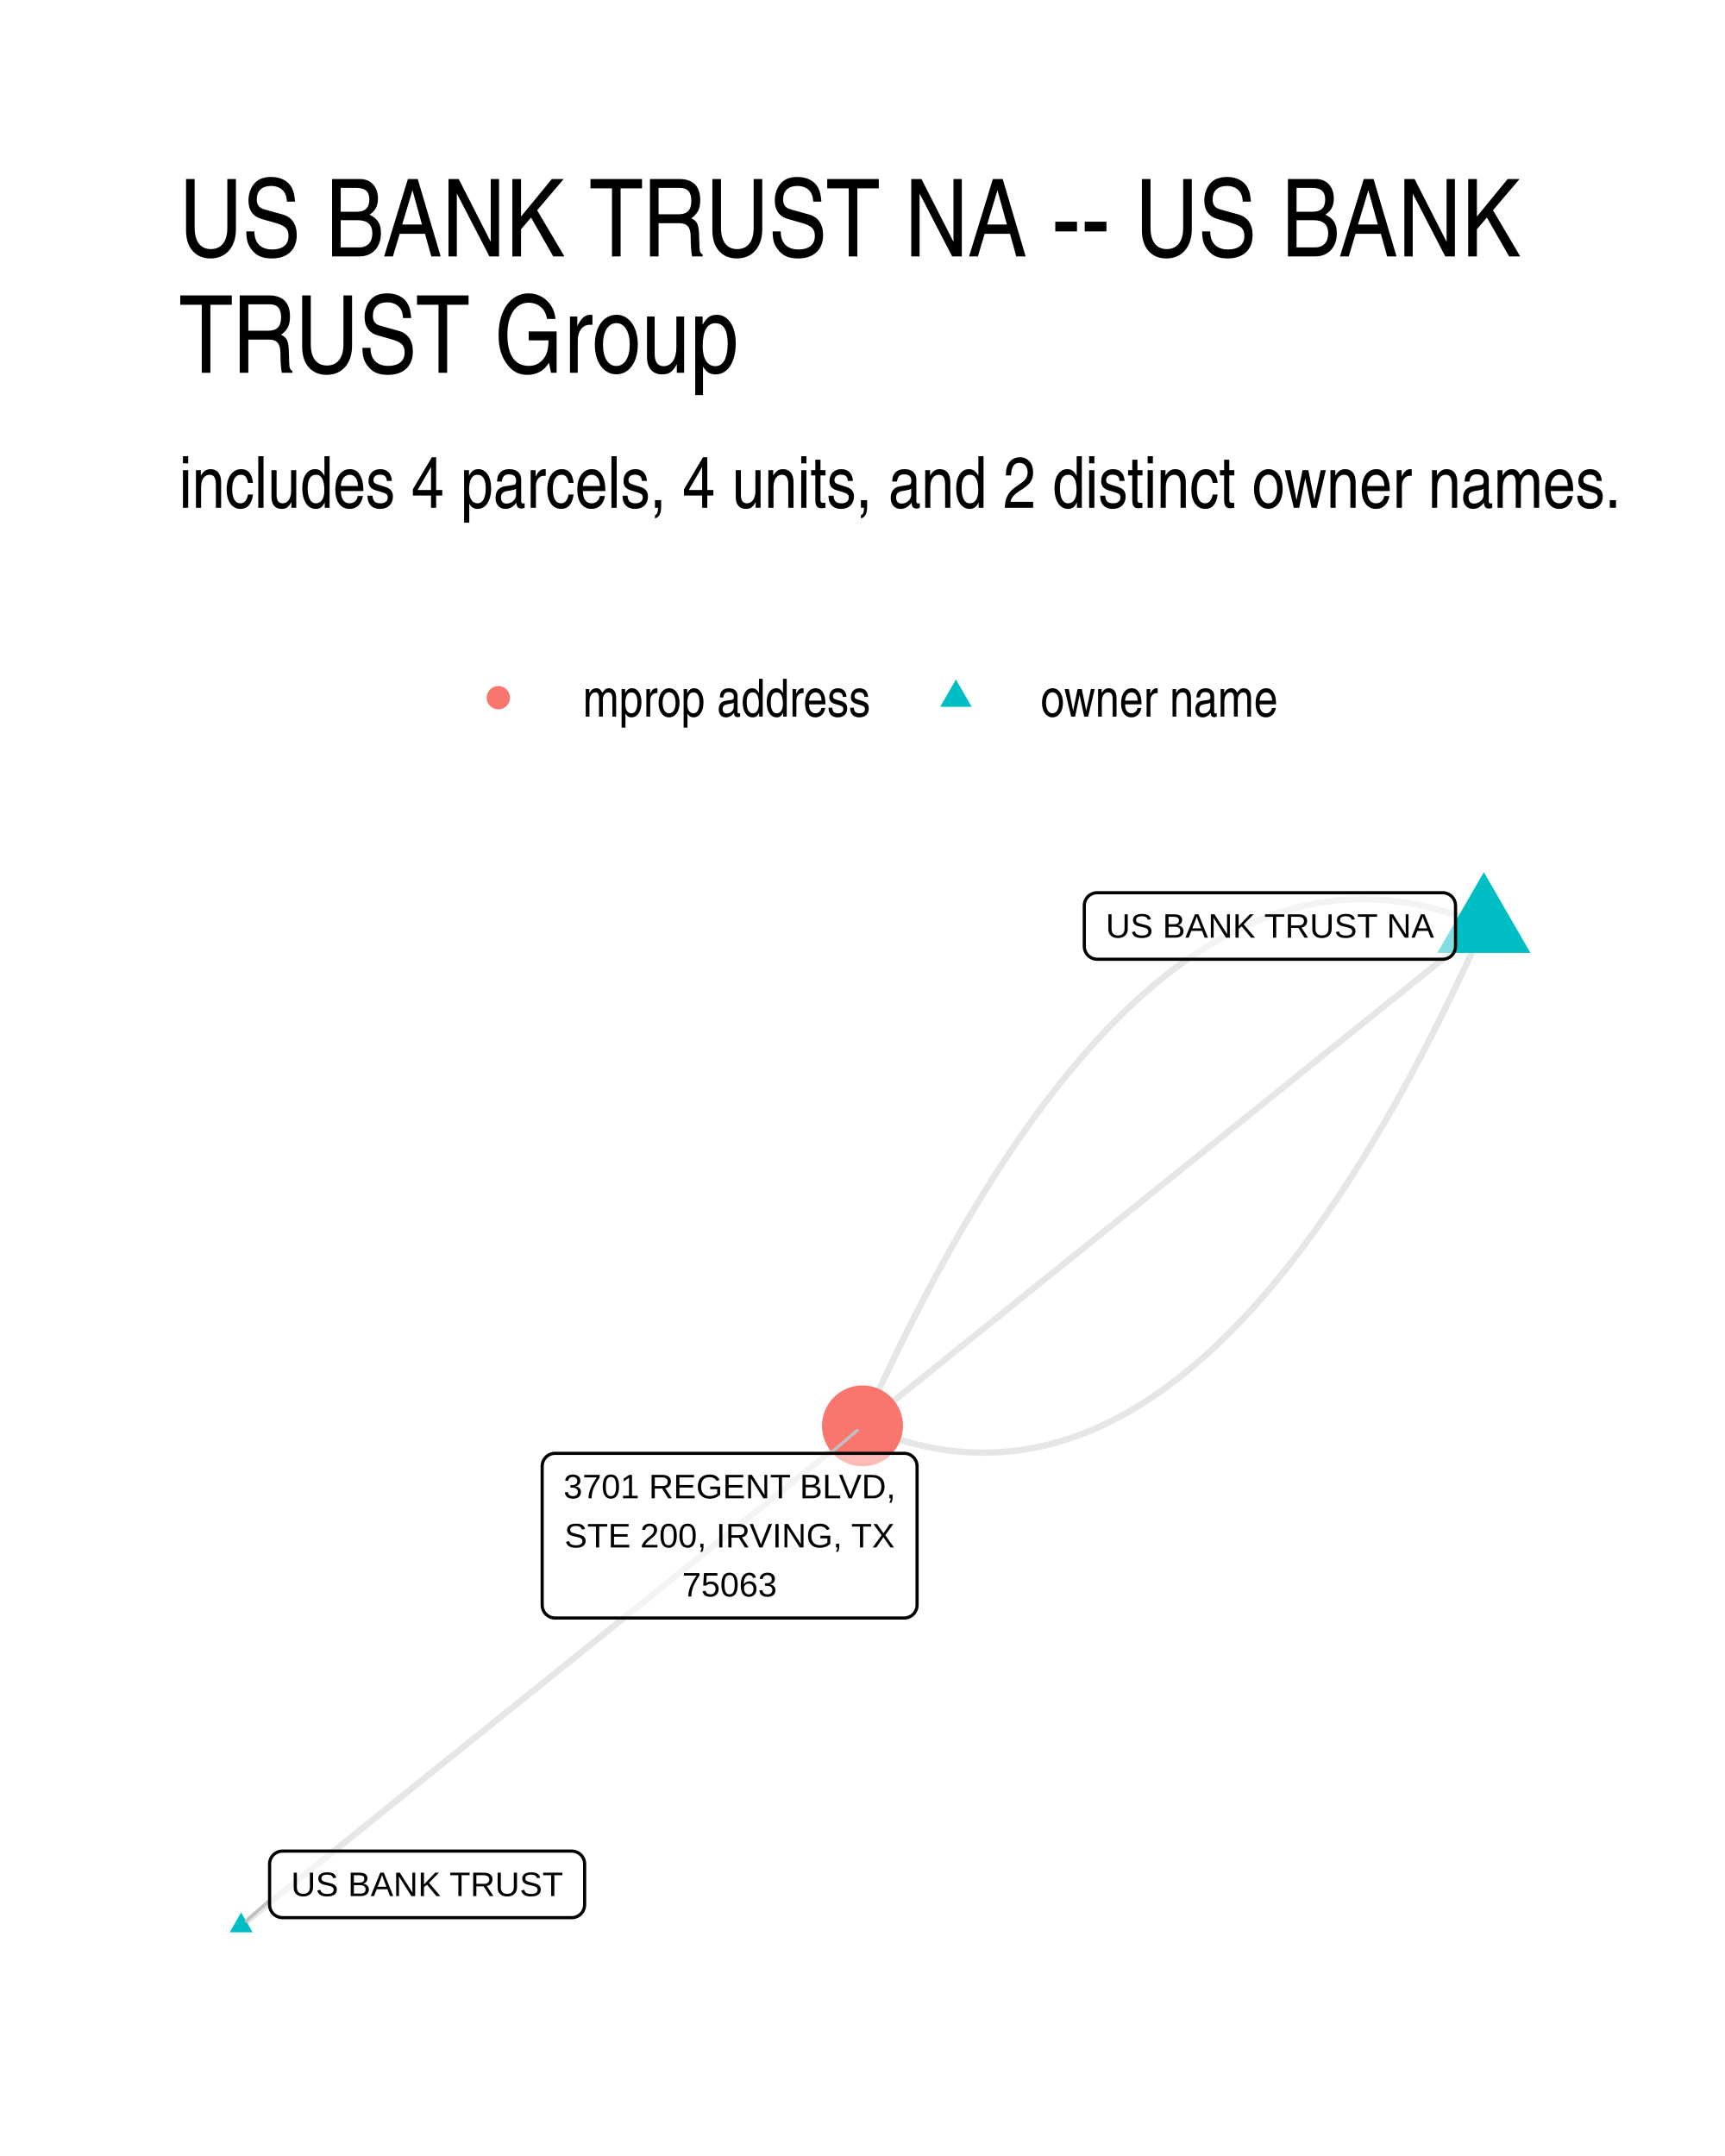
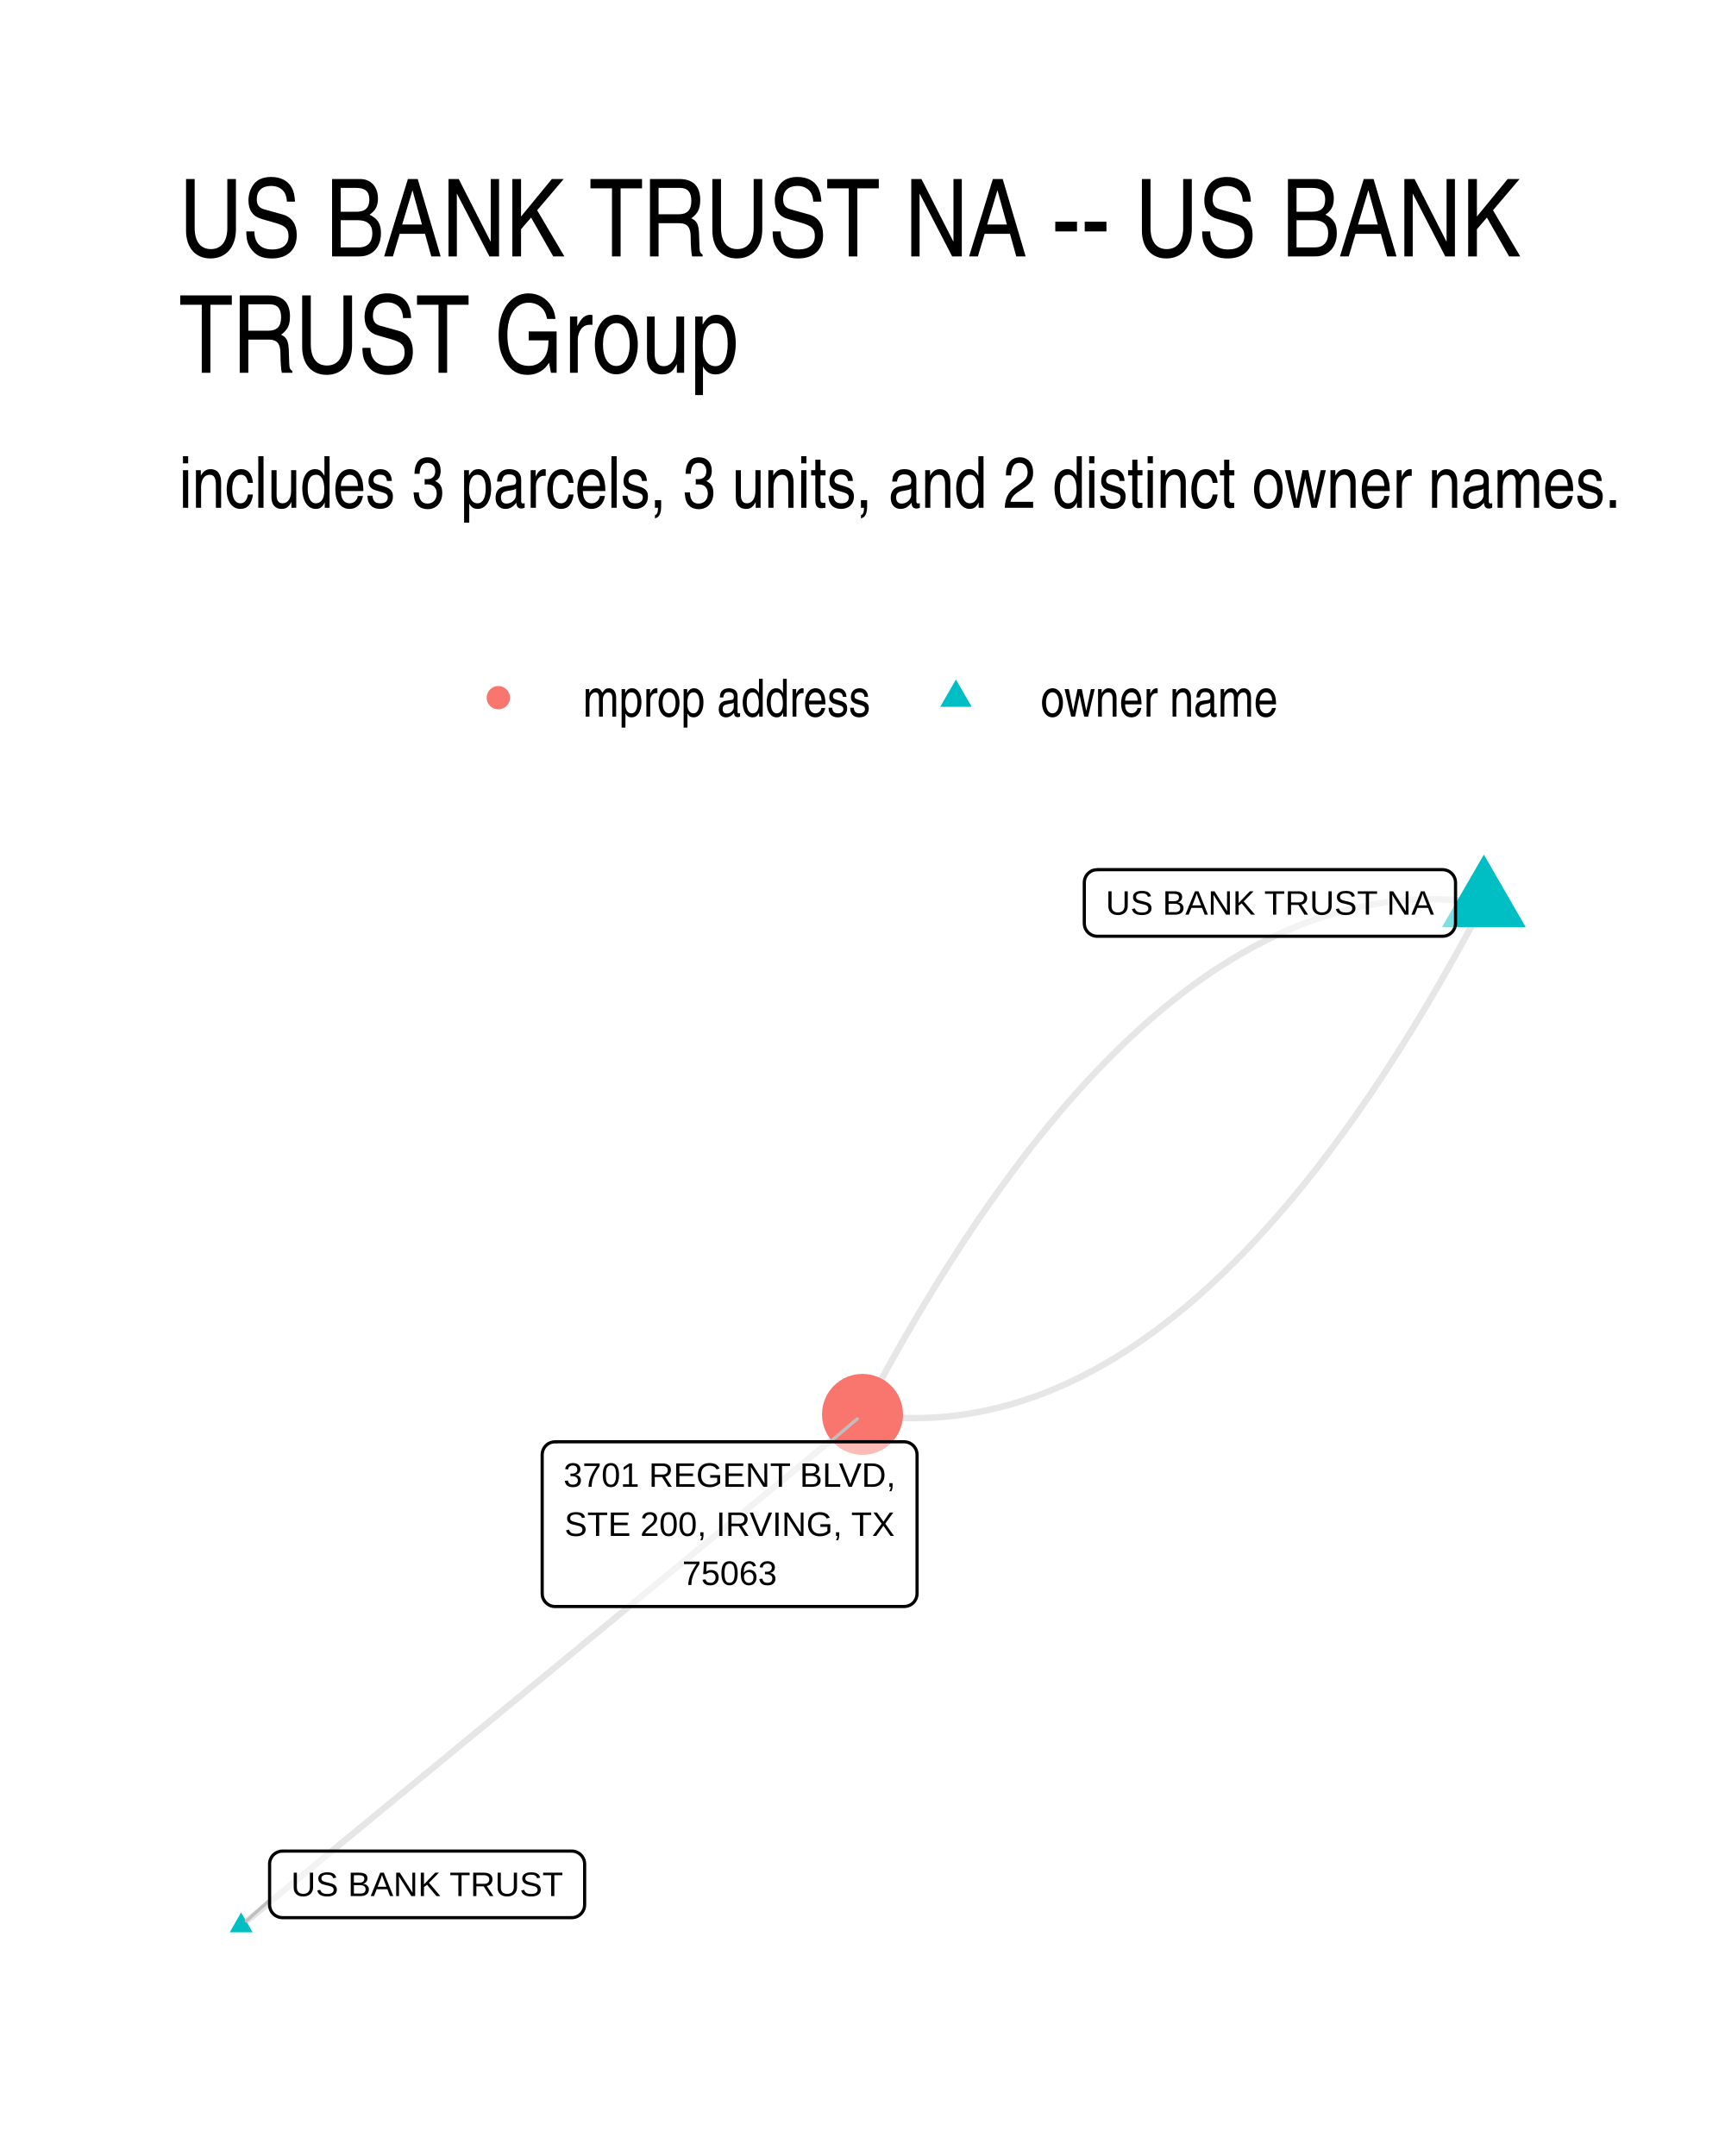
- <svg xmlns="http://www.w3.org/2000/svg" width="288.00pt" height="360.00pt" viewBox="0 0 288.00 360.00">
+ <svg xmlns="http://www.w3.org/2000/svg" width="384" height="480" viewBox="0 0 288 360">
  <g class="svglite">
    <defs>
-       <style type="text/css">
-     .svglite line, .svglite polyline, .svglite polygon, .svglite path, .svglite rect, .svglite circle {
-       fill: none;
-       stroke: #000000;
-       stroke-linecap: round;
-       stroke-linejoin: round;
-       stroke-miterlimit: 10.00;
-     }
-     .svglite text {
-       white-space: pre;
-     }
-     .svglite g.glyphgroup path {
-       fill: inherit;
-       stroke: none;
-     }
-   </style>
+       <style>.svglite line,.svglite polyline,.svglite polygon,.svglite path,.svglite circle{fill:none;stroke:#000000;stroke-linecap:round;stroke-linejoin:round;stroke-miterlimit:10.00}.svglite text{white-space:pre}.svglite g.glyphgroup path{fill:inherit;stroke:none}</style>
    </defs>
-     <rect width="100%" height="100%" style="stroke: none; fill: #FFFFFF;" />
+     <rect width="100%" height="100%" style="stroke-linecap:round;stroke-linejoin:round;stroke-miterlimit:10.00;stroke:none;fill:#FFFFFF" />
    <defs>
      <clipPath id="cpMC4wMHwyODguMDB8MC4wMHwzNjAuMDA=">
-         <rect x="0.00" y="0.00" width="288.00" height="360.00" />
+         <path d="M0 0h288v360H0z" />
      </clipPath>
    </defs>
    <g clip-path="url(#cpMC4wMHwyODguMDB8MC4wMHwzNjAuMDA=)">
-       <rect x="0.00" y="0.00" width="288.00" height="360.00" style="stroke-width: 1.07; stroke: none; fill: #FFFFFF;" />
+       <path d="M0 0h288v360H0z" style="stroke-width:1.07;stroke:none;fill:#FFFFFF" />
    </g>
    <defs>
      <clipPath id="cpMjkuODl8MjU4LjExfDE0MS41OHwzMzAuMTE=">
-         <rect x="29.89" y="141.58" width="228.22" height="188.53" />
+         <path d="M29.89 141.58h228.22v188.53H29.89z" />
      </clipPath>
    </defs>
    <g clip-path="url(#cpMjkuODl8MjU4LjExfDE0MS41OHwzMzAuMTE=)">
-       <polyline points="247.74,154.61 246.62,154.14 245.50,153.69 244.38,153.26 243.26,152.87 242.15,152.50 241.04,152.16 239.92,151.84 238.81,151.55 237.71,151.29 236.60,151.05 235.49,150.85 234.39,150.67 233.29,150.51 232.18,150.39 231.08,150.29 229.99,150.21 228.89,150.17 227.79,150.15 226.70,150.15 225.61,150.19 224.52,150.25 223.43,150.34 222.34,150.46 221.25,150.60 220.17,150.77 219.08,150.96 218.00,151.19 216.92,151.44 215.84,151.71 214.76,152.02 213.69,152.35 212.61,152.71 211.54,153.09 210.47,153.51 209.40,153.94 208.33,154.41 207.26,154.90 206.20,155.42 205.13,155.97 204.07,156.54 203.01,157.14 201.95,157.77 200.89,158.43 199.83,159.11 198.78,159.82 197.72,160.55 196.67,161.31 195.62,162.10 194.57,162.92 193.52,163.76 192.48,164.63 191.43,165.53 190.39,166.45 189.35,167.40 188.31,168.38 187.27,169.39 186.23,170.42 185.19,171.48 184.16,172.56 183.13,173.68 182.10,174.82 181.07,175.98 180.04,177.18 179.01,178.40 177.98,179.64 176.96,180.92 175.94,182.22 174.92,183.55 173.90,184.90 172.88,186.28 171.86,187.69 170.85,189.13 169.83,190.59 168.82,192.08 167.81,193.60 166.80,195.14 165.79,196.71 164.79,198.31 163.78,199.94 162.78,201.59 161.78,203.27 160.78,204.97 159.78,206.70 158.78,208.46 157.79,210.25 156.79,212.06 155.80,213.90 154.81,215.77 153.82,217.67 152.83,219.59 151.84,221.53 150.86,223.51 149.87,225.51 148.89,227.54 147.91,229.60 146.93,231.68 145.95,233.79 144.98,235.92 144.00,238.09 " style="stroke-width: 1.07; stroke: #000000; stroke-opacity: 0.10; stroke-linecap: butt;" />
-       <polyline points="40.26,321.54 41.31,320.70 42.36,319.86 43.41,319.01 44.45,318.17 45.50,317.33 46.55,316.48 47.60,315.64 48.64,314.80 49.69,313.96 50.74,313.11 51.79,312.27 52.84,311.43 53.88,310.58 54.93,309.74 55.98,308.90 57.03,308.05 58.08,307.21 59.12,306.37 60.17,305.53 61.22,304.68 62.27,303.84 63.31,303.00 64.36,302.15 65.41,301.31 66.46,300.47 67.51,299.63 68.55,298.78 69.60,297.94 70.65,297.10 71.70,296.25 72.75,295.41 73.79,294.57 74.84,293.72 75.89,292.88 76.94,292.04 77.98,291.20 79.03,290.35 80.08,289.51 81.13,288.67 82.18,287.82 83.22,286.98 84.27,286.14 85.32,285.29 86.37,284.45 87.42,283.61 88.46,282.77 89.51,281.92 90.56,281.08 91.61,280.24 92.66,279.39 93.70,278.55 94.75,277.71 95.80,276.87 96.85,276.02 97.89,275.18 98.94,274.34 99.99,273.49 101.04,272.65 102.09,271.81 103.13,270.96 104.18,270.12 105.23,269.28 106.28,268.44 107.33,267.59 108.37,266.75 109.42,265.91 110.47,265.06 111.52,264.22 112.56,263.38 113.61,262.53 114.66,261.69 115.71,260.85 116.76,260.01 117.80,259.16 118.85,258.32 119.90,257.48 120.95,256.63 122.00,255.79 123.04,254.95 124.09,254.10 125.14,253.26 126.19,252.42 127.23,251.58 128.28,250.73 129.33,249.89 130.38,249.05 131.43,248.20 132.47,247.36 133.52,246.52 134.57,245.68 135.62,244.83 136.67,243.99 137.71,243.15 138.76,242.30 139.81,241.46 140.86,240.62 141.90,239.77 142.95,238.93 144.00,238.09 " style="stroke-width: 1.07; stroke: #000000; stroke-opacity: 0.10; stroke-linecap: butt;" />
-       <polyline points="247.74,154.61 246.69,155.46 245.64,156.30 244.59,157.14 243.55,157.99 242.50,158.83 241.45,159.67 240.40,160.52 239.36,161.36 238.31,162.20 237.26,163.05 236.21,163.89 235.16,164.73 234.12,165.58 233.07,166.42 232.02,167.26 230.97,168.11 229.92,168.95 228.88,169.79 227.83,170.64 226.78,171.48 225.73,172.32 224.69,173.16 223.64,174.01 222.59,174.85 221.54,175.69 220.49,176.54 219.45,177.38 218.40,178.22 217.35,179.07 216.30,179.91 215.25,180.75 214.21,181.60 213.16,182.44 212.11,183.28 211.06,184.13 210.02,184.97 208.97,185.81 207.92,186.66 206.87,187.50 205.82,188.34 204.78,189.18 203.73,190.03 202.68,190.87 201.63,191.71 200.58,192.56 199.54,193.40 198.49,194.24 197.44,195.09 196.39,195.93 195.35,196.77 194.30,197.62 193.25,198.46 192.20,199.30 191.15,200.15 190.11,200.99 189.06,201.83 188.01,202.68 186.96,203.52 185.91,204.36 184.87,205.20 183.82,206.05 182.77,206.89 181.72,207.73 180.68,208.58 179.63,209.42 178.58,210.26 177.53,211.11 176.48,211.95 175.44,212.79 174.39,213.64 173.34,214.48 172.29,215.32 171.24,216.17 170.20,217.01 169.15,217.85 168.10,218.70 167.05,219.54 166.01,220.38 164.96,221.23 163.91,222.07 162.86,222.91 161.81,223.75 160.77,224.60 159.72,225.44 158.67,226.28 157.62,227.13 156.57,227.97 155.53,228.81 154.48,229.66 153.43,230.50 152.38,231.34 151.34,232.19 150.29,233.03 149.24,233.87 148.19,234.72 147.14,235.56 146.10,236.40 145.05,237.25 144.00,238.09 " style="stroke-width: 1.07; stroke: #000000; stroke-opacity: 0.10; stroke-linecap: butt;" />
-       <polyline points="247.74,154.61 246.76,156.78 245.79,158.92 244.81,161.02 243.83,163.11 242.85,165.16 241.87,167.19 240.88,169.19 239.90,171.17 238.91,173.12 237.92,175.04 236.93,176.93 235.94,178.80 234.95,180.64 233.95,182.45 232.96,184.24 231.96,186.00 230.96,187.73 229.96,189.44 228.96,191.12 227.96,192.77 226.95,194.39 225.94,195.99 224.94,197.56 223.93,199.10 222.92,200.62 221.90,202.11 220.89,203.57 219.88,205.01 218.86,206.42 217.84,207.80 216.82,209.16 215.80,210.48 214.78,211.79 213.75,213.06 212.73,214.31 211.70,215.53 210.67,216.72 209.64,217.89 208.61,219.03 207.58,220.14 206.54,221.23 205.51,222.28 204.47,223.32 203.43,224.32 202.39,225.30 201.35,226.25 200.31,227.17 199.26,228.07 198.21,228.94 197.17,229.78 196.12,230.60 195.07,231.39 194.01,232.15 192.96,232.89 191.91,233.60 190.85,234.28 189.79,234.93 188.73,235.56 187.67,236.16 186.61,236.73 185.54,237.28 184.48,237.80 183.41,238.29 182.34,238.76 181.27,239.20 180.20,239.61 179.13,240.00 178.05,240.35 176.98,240.68 175.90,240.99 174.82,241.27 173.74,241.52 172.66,241.74 171.57,241.94 170.49,242.11 169.40,242.25 168.31,242.36 167.22,242.45 166.13,242.51 165.04,242.55 163.95,242.56 162.85,242.54 161.75,242.49 160.66,242.42 159.56,242.32 158.45,242.19 157.35,242.04 156.25,241.86 155.14,241.65 154.03,241.41 152.92,241.15 151.81,240.86 150.70,240.55 149.59,240.21 148.47,239.84 147.36,239.44 146.24,239.02 145.12,238.57 144.00,238.09 " style="stroke-width: 1.07; stroke: #000000; stroke-opacity: 0.10; stroke-linecap: butt;" />
-       <polygon points="247.74,145.63 255.52,159.11 239.96,159.11 " style="stroke-width: 0.71; stroke: none; fill: #00BFC4;" />
-       <polygon points="40.26,319.33 42.18,322.65 38.35,322.65 " style="stroke-width: 0.71; stroke: none; fill: #00BFC4;" />
-       <circle cx="144.00" cy="238.09" r="6.76" style="stroke-width: 0.71; stroke: none; fill: #F8766D;" />
-       <line x1="45.01" y1="317.30" x2="41.12" y2="320.77" style="stroke-width: 0.53; stroke: #BFBFBF;" />
-       <line x1="138.63" y1="242.67" x2="143.12" y2="238.84" style="stroke-width: 0.53; stroke: #BFBFBF;" />
-       <polygon points="183.19,160.17 240.85,160.17 240.76,160.17 241.11,160.16 241.45,160.09 241.78,159.96 242.08,159.79 242.35,159.57 242.58,159.31 242.76,159.02 242.90,158.70 242.98,158.36 243.01,158.01 243.01,158.01 243.01,151.22 243.01,151.22 242.98,150.87 242.90,150.53 242.76,150.21 242.58,149.92 242.35,149.66 242.08,149.44 241.78,149.27 241.45,149.14 241.11,149.07 240.85,149.06 183.19,149.06 183.45,149.07 183.10,149.06 182.76,149.10 182.42,149.20 182.11,149.35 181.82,149.54 181.57,149.78 181.36,150.06 181.20,150.37 181.09,150.70 181.04,151.04 181.03,151.22 181.03,158.01 181.04,157.84 181.04,158.19 181.09,158.53 181.20,158.86 181.36,159.17 181.57,159.45 181.82,159.69 182.11,159.88 182.42,160.03 182.76,160.13 183.10,160.17 " style="stroke-width: 0.53; fill: #FFFFFF; fill-opacity: 0.50;" />
-       <text x="212.02" y="156.57" text-anchor="middle" style="font-size: 5.69px; font-family: &quot;Liberation Sans&quot;;" textLength="54.78px" lengthAdjust="spacingAndGlyphs">US BANK TRUST NA</text>
-       <polygon points="47.17,320.20 95.45,320.20 95.36,320.20 95.71,320.19 96.05,320.12 96.38,320.00 96.68,319.82 96.95,319.60 97.18,319.34 97.36,319.05 97.50,318.73 97.58,318.39 97.61,318.04 97.61,318.04 97.61,311.25 97.61,311.25 97.58,310.90 97.50,310.56 97.36,310.24 97.18,309.95 96.95,309.69 96.68,309.47 96.38,309.30 96.05,309.17 95.71,309.10 95.45,309.09 47.17,309.09 47.43,309.10 47.08,309.09 46.73,309.13 46.40,309.23 46.09,309.38 45.80,309.57 45.55,309.81 45.34,310.09 45.18,310.40 45.07,310.73 45.01,311.07 45.01,311.25 45.01,318.04 45.01,317.87 45.01,318.22 45.07,318.56 45.18,318.89 45.34,319.20 45.55,319.48 45.80,319.72 46.09,319.91 46.40,320.06 46.73,320.16 47.08,320.20 " style="stroke-width: 0.53; fill: #FFFFFF; fill-opacity: 0.50;" />
-       <text x="71.31" y="316.60" text-anchor="middle" style="font-size: 5.69px; font-family: &quot;Liberation Sans&quot;;" textLength="45.41px" lengthAdjust="spacingAndGlyphs">US BANK TRUST</text>
-       <polygon points="92.68,270.17 150.95,270.17 150.86,270.17 151.21,270.16 151.55,270.09 151.88,269.96 152.18,269.79 152.45,269.57 152.68,269.31 152.86,269.01 153.00,268.69 153.08,268.36 153.11,268.01 153.11,268.01 153.11,244.83 153.11,244.83 153.08,244.48 153.00,244.14 152.86,243.82 152.68,243.53 152.45,243.27 152.18,243.05 151.88,242.87 151.55,242.75 151.21,242.68 150.95,242.67 92.68,242.67 92.94,242.68 92.59,242.67 92.25,242.71 91.91,242.81 91.60,242.95 91.31,243.15 91.06,243.39 90.85,243.67 90.69,243.98 90.58,244.31 90.53,244.65 90.52,244.83 90.52,268.01 90.53,267.84 90.53,268.18 90.58,268.53 90.69,268.86 90.85,269.17 91.06,269.44 91.31,269.68 91.60,269.88 91.91,270.03 92.25,270.13 92.59,270.17 " style="stroke-width: 0.53; fill: #FFFFFF; fill-opacity: 0.50;" />
-       <text x="121.81" y="250.18" text-anchor="middle" style="font-size: 5.69px; font-family: &quot;Liberation Sans&quot;;" textLength="55.39px" lengthAdjust="spacingAndGlyphs">3701 REGENT BLVD,</text>
-       <text x="121.81" y="258.38" text-anchor="middle" style="font-size: 5.69px; font-family: &quot;Liberation Sans&quot;;" textLength="55.06px" lengthAdjust="spacingAndGlyphs">STE 200, IRVING, TX</text>
-       <text x="121.81" y="266.57" text-anchor="middle" style="font-size: 5.69px; font-family: &quot;Liberation Sans&quot;;" textLength="15.78px" lengthAdjust="spacingAndGlyphs">75063</text>
+       <path d="m247.74 150.77-1.1-.15-1.11-.13-1.1-.11-1.1-.09-1.09-.06-1.1-.05-1.1-.03h-1.09l-1.09.01-1.1.04-1.09.05-1.09.08-1.09.1-1.09.12-1.08.14-1.09.15-1.08.18-1.09.21-1.08.22-1.08.24-1.08.26-1.08.29-1.08.3-1.07.33-1.08.34-1.07.37-1.08.38-1.07.41-1.07.43-1.07.45-1.07.47-1.07.49-1.07.51-1.06.53-1.07.56-1.06.57-1.06.59-1.06.62-1.06.63-1.06.66-1.06.67-1.06.7-1.05.72-1.06.74-1.05.76-1.05.78-1.05.8-1.05.82-1.05.84-1.05.86-1.05.89-1.04.9-1.05.92-1.04.95-1.04.97-1.04.98-1.04 1.01-1.04 1.03-1.04 1.05-1.04 1.07-1.03 1.09-1.04 1.11-1.03 1.13-1.03 1.15-1.03 1.17-1.03 1.2-1.03 1.21-1.03 1.24-1.03 1.25-1.02 1.28-1.03 1.29-1.02 1.32-1.02 1.34-1.02 1.36-1.02 1.38-1.02 1.4-1.02 1.42-1.02 1.44-1.01 1.46-1.02 1.48-1.01 1.51-1.01 1.52-1.01 1.55-1.01 1.56-1.01 1.59-1.01 1.61-1.01 1.62-1 1.65-1.01 1.67-1 1.69-1 1.71-1 1.73-1 1.75-1 1.78-1 1.79-1 1.81-.99 1.84-1 1.85-.99 1.88M40.26 321.54l1.05-.86 1.05-.86 1.05-.86 1.04-.87 1.05-.86 1.05-.86 1.05-.86 1.04-.87 1.05-.86 1.05-.86 1.05-.86 1.05-.87 1.04-.86 1.05-.86 1.05-.86 1.05-.87 1.05-.86 1.04-.86 1.05-.86 1.05-.87 1.05-.86 1.04-.86 1.05-.86 1.05-.86 1.05-.87 1.05-.86 1.04-.86 1.05-.86 1.05-.87 1.05-.86 1.05-.86 1.04-.86 1.05-.87 1.05-.86 1.05-.86 1.04-.86 1.05-.87 1.05-.86 1.05-.86 1.05-.86 1.04-.86 1.05-.87 1.05-.86 1.05-.86 1.05-.86 1.04-.87 1.05-.86 1.05-.86 1.05-.86 1.05-.87 1.04-.86 1.05-.86 1.05-.86 1.05-.87 1.04-.86 1.05-.86 1.05-.86 1.05-.87 1.05-.86 1.04-.86 1.05-.86 1.05-.86 1.05-.87 1.05-.86 1.04-.86 1.05-.86 1.05-.87 1.05-.86 1.04-.86 1.05-.86 1.05-.87 1.05-.86 1.05-.86 1.04-.86 1.05-.87 1.05-.86 1.05-.86 1.05-.86 1.04-.87 1.05-.86 1.05-.86 1.05-.86 1.04-.86 1.05-.87 1.05-.86 1.05-.86 1.05-.86 1.04-.87 1.05-.86 1.05-.86 1.05-.86 1.05-.87 1.04-.86 1.05-.86 1.05-.86 1.05-.87 1.04-.86 1.05-.86 1.05-.86m103.74-85.4-.99 1.88-1 1.85-.99 1.84-1 1.81-1 1.79-1 1.78-1 1.75-1 1.73-1 1.71-1 1.69-1.01 1.67-1 1.65-1.01 1.62-1.01 1.61-1.01 1.59-1.01 1.56-1.01 1.55-1.01 1.52-1.01 1.51-1.02 1.48-1.01 1.46-1.02 1.44-1.02 1.42-1.02 1.4-1.02 1.38-1.02 1.36-1.02 1.34-1.02 1.32-1.03 1.29-1.02 1.28-1.03 1.25-1.03 1.24-1.03 1.21-1.03 1.2-1.03 1.17-1.03 1.15-1.03 1.13-1.04 1.11-1.03 1.09-1.04 1.07-1.04 1.05-1.04 1.03-1.04 1.01-1.04.98-1.04.97-1.04.95-1.05.92-1.04.9-1.05.89-1.05.86-1.05.84-1.05.82-1.05.8-1.05.78-1.05.76-1.06.74-1.05.72-1.06.7-1.06.67-1.06.66-1.06.63-1.06.62-1.06.59-1.07.57-1.06.56-1.07.53-1.06.51-1.07.49-1.07.47-1.07.45-1.07.43-1.07.41-1.08.38-1.07.37-1.08.34-1.07.33-1.08.3-1.08.29-1.08.26-1.08.24-1.09.22-1.08.2-1.08.19-1.09.15-1.09.14-1.08.12-1.09.1-1.09.08-1.09.05-1.1.04-1.09.01h-1.1l-1.09-.03-1.1-.05-1.1-.06-1.1-.09-1.1-.11-1.1-.13-1.1-.15" style="stroke-width:1.07;stroke:#000000;stroke-opacity:0.10;stroke-linecap:butt" />
+       <path d="m247.74 142.7 6.99 12.11h-13.99zM40.26 319.33l1.92 3.32h-3.83z" style="stroke-width:0.71;stroke:none;fill:#00BFC4" />
+       <circle cx="144" cy="236.17" r="6.76" style="stroke-width:0.71;stroke:none;fill:#F8766D" />
+       <path d="m45.01 317.3-3.89 3.47m97.51-80.03 4.49-3.82" style="stroke-width:0.53;stroke:#BFBFBF" />
+       <path d="M183.19 156.33h57.66-.09l.35-.01.34-.07.33-.13.3-.17.27-.22.23-.26.18-.3.14-.32.08-.33.03-.35h0v-6.8h0l-.03-.34-.08-.34-.14-.32-.18-.29-.23-.26-.27-.22-.3-.18-.33-.12-.34-.07-.26-.02h-57.66l.26.02-.35-.01-.34.04-.34.09-.31.15-.29.2-.25.24-.21.28-.16.31-.11.33-.05.34-.01.17v6.8l.01-.17v.34l.05.35.11.33.16.31.21.27.25.24.29.2.31.15.34.1.34.04z" style="stroke-width:0.53;fill:#FFFFFF;fill-opacity:0.50" />
+       <text x="212.02" y="152.73" lengthAdjust="spacingAndGlyphs" style="font-size:5.69px;font-family:&quot;Liberation Sans&quot;" text-anchor="middle" textLength="54.78">US BANK TRUST NA</text>
+       <path d="M47.17 320.2h48.28-.09l.35-.01.34-.07.33-.12.3-.18.27-.22.23-.26.18-.29.14-.32.08-.34.03-.35h0v-6.79h0l-.03-.35-.08-.34-.14-.32-.18-.29-.23-.26-.27-.22-.3-.17-.33-.13-.34-.07-.26-.01H47.17l.26.01-.35-.01-.35.04-.33.1-.31.15-.29.19-.25.24-.21.28-.16.31-.11.33-.06.34v6.97-.17.35l.06.34.11.33.16.31.21.28.25.24.29.19.31.15.33.1.35.04z" style="stroke-width:0.53;fill:#FFFFFF;fill-opacity:0.50" />
+       <text x="71.31" y="316.6" lengthAdjust="spacingAndGlyphs" style="font-size:5.69px;font-family:&quot;Liberation Sans&quot;" text-anchor="middle" textLength="45.41">US BANK TRUST</text>
+       <path d="M92.68 268.25h58.27-.09l.35-.02.34-.07.33-.12.3-.17.27-.22.23-.26.18-.3.14-.32.08-.33.03-.35h0V242.9h0l-.03-.34-.08-.34-.14-.32-.18-.29-.23-.26-.27-.22-.3-.18-.33-.12-.34-.07-.26-.02H92.68l.26.02-.35-.01-.34.04-.34.09-.31.15-.29.2-.25.24-.21.28-.16.31-.11.33-.05.34-.01.17v23.19l.01-.17v.34l.05.35.11.33.16.3.21.28.25.24.29.2.31.15.34.1.34.04z" style="stroke-width:0.53;fill:#FFFFFF;fill-opacity:0.50" />
+       <text x="121.81" y="248.26" lengthAdjust="spacingAndGlyphs" style="font-size:5.69px;font-family:&quot;Liberation Sans&quot;" text-anchor="middle" textLength="55.39">3701 REGENT BLVD,</text>
+       <text x="121.81" y="256.46" lengthAdjust="spacingAndGlyphs" style="font-size:5.69px;font-family:&quot;Liberation Sans&quot;" text-anchor="middle" textLength="55.06">STE 200, IRVING, TX</text>
+       <text x="121.81" y="264.65" lengthAdjust="spacingAndGlyphs" style="font-size:5.69px;font-family:&quot;Liberation Sans&quot;" text-anchor="middle" textLength="15.78">75063</text>
    </g>
    <g clip-path="url(#cpMC4wMHwyODguMDB8MC4wMHwzNjAuMDA=)">
-       <circle cx="83.20" cy="116.50" r="1.95" style="stroke-width: 0.71; stroke: none; fill: #F8766D;" />
-       <polygon points="159.60,113.46 162.23,118.02 156.97,118.02 " style="stroke-width: 0.71; stroke: none; fill: #00BFC4;" />
-       <text x="97.32" y="119.66" style="font-size: 8.80px; font-weight: 0; font-family: &quot;Nimbus Sans Narrow&quot;;" textLength="48.16px" lengthAdjust="spacingAndGlyphs">mprop address</text>
-       <text x="173.72" y="119.66" style="font-size: 8.80px; font-weight: 0; font-family: &quot;Nimbus Sans Narrow&quot;;" textLength="39.72px" lengthAdjust="spacingAndGlyphs">owner name</text>
-       <text x="29.89" y="84.79" style="font-size: 12.00px; font-weight: 0; font-family: &quot;Nimbus Sans Narrow&quot;;" textLength="241.17px" lengthAdjust="spacingAndGlyphs">includes 4 parcels, 4 units, and 2 distinct owner names.</text>
-       <text x="29.89" y="42.81" style="font-size: 18.00px; font-weight: 0; font-family: &quot;Nimbus Sans Narrow&quot;;" textLength="231.22px" lengthAdjust="spacingAndGlyphs">US BANK TRUST NA -- US BANK</text>
-       <text x="29.89" y="62.25" style="font-size: 18.00px; font-weight: 0; font-family: &quot;Nimbus Sans Narrow&quot;;" textLength="97.56px" lengthAdjust="spacingAndGlyphs">TRUST Group</text>
+       <circle cx="83.2" cy="116.5" r="1.95" style="stroke-width:0.71;stroke:none;fill:#F8766D" />
+       <path d="m159.6 113.46 2.63 4.56h-5.26z" style="stroke-width:0.71;stroke:none;fill:#00BFC4" />
+       <text x="97.32" y="119.66" lengthAdjust="spacingAndGlyphs" style="font-size:8.80px;font-weight:0;font-family:&quot;Nimbus Sans Narrow&quot;" textLength="48.16">mprop address</text>
+       <text x="173.72" y="119.66" lengthAdjust="spacingAndGlyphs" style="font-size:8.80px;font-weight:0;font-family:&quot;Nimbus Sans Narrow&quot;" textLength="39.72">owner name</text>
+       <text x="29.89" y="84.79" lengthAdjust="spacingAndGlyphs" style="font-size:12.00px;font-weight:0;font-family:&quot;Nimbus Sans Narrow&quot;" textLength="241.17">includes 3 parcels, 3 units, and 2 distinct owner names.</text>
+       <text x="29.89" y="42.81" lengthAdjust="spacingAndGlyphs" style="font-size:18.00px;font-weight:0;font-family:&quot;Nimbus Sans Narrow&quot;" textLength="231.22">US BANK TRUST NA -- US BANK</text>
+       <text x="29.89" y="62.25" lengthAdjust="spacingAndGlyphs" style="font-size:18.00px;font-weight:0;font-family:&quot;Nimbus Sans Narrow&quot;" textLength="97.56">TRUST Group</text>
    </g>
  </g>
</svg>
